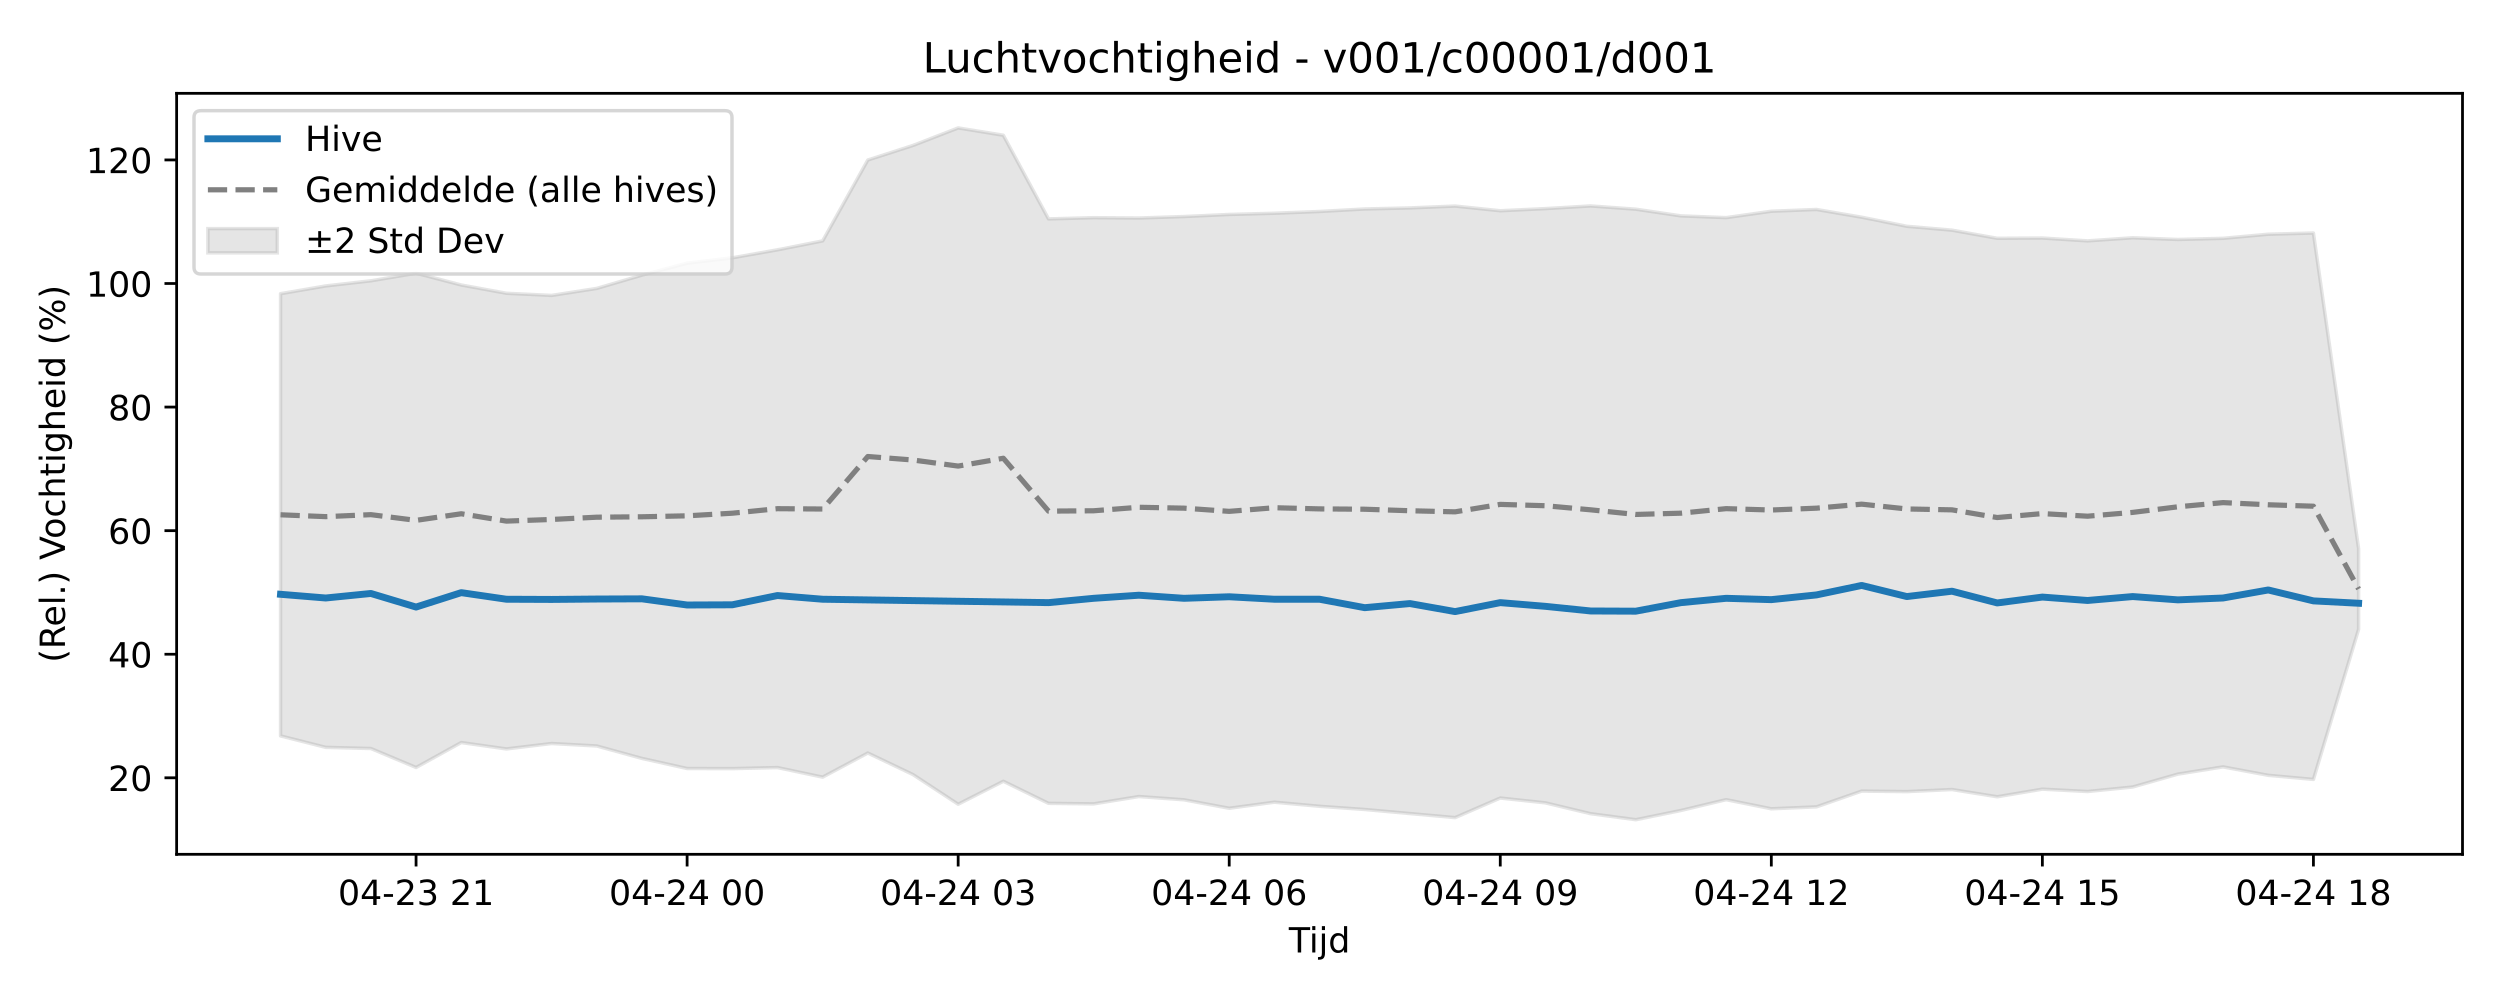
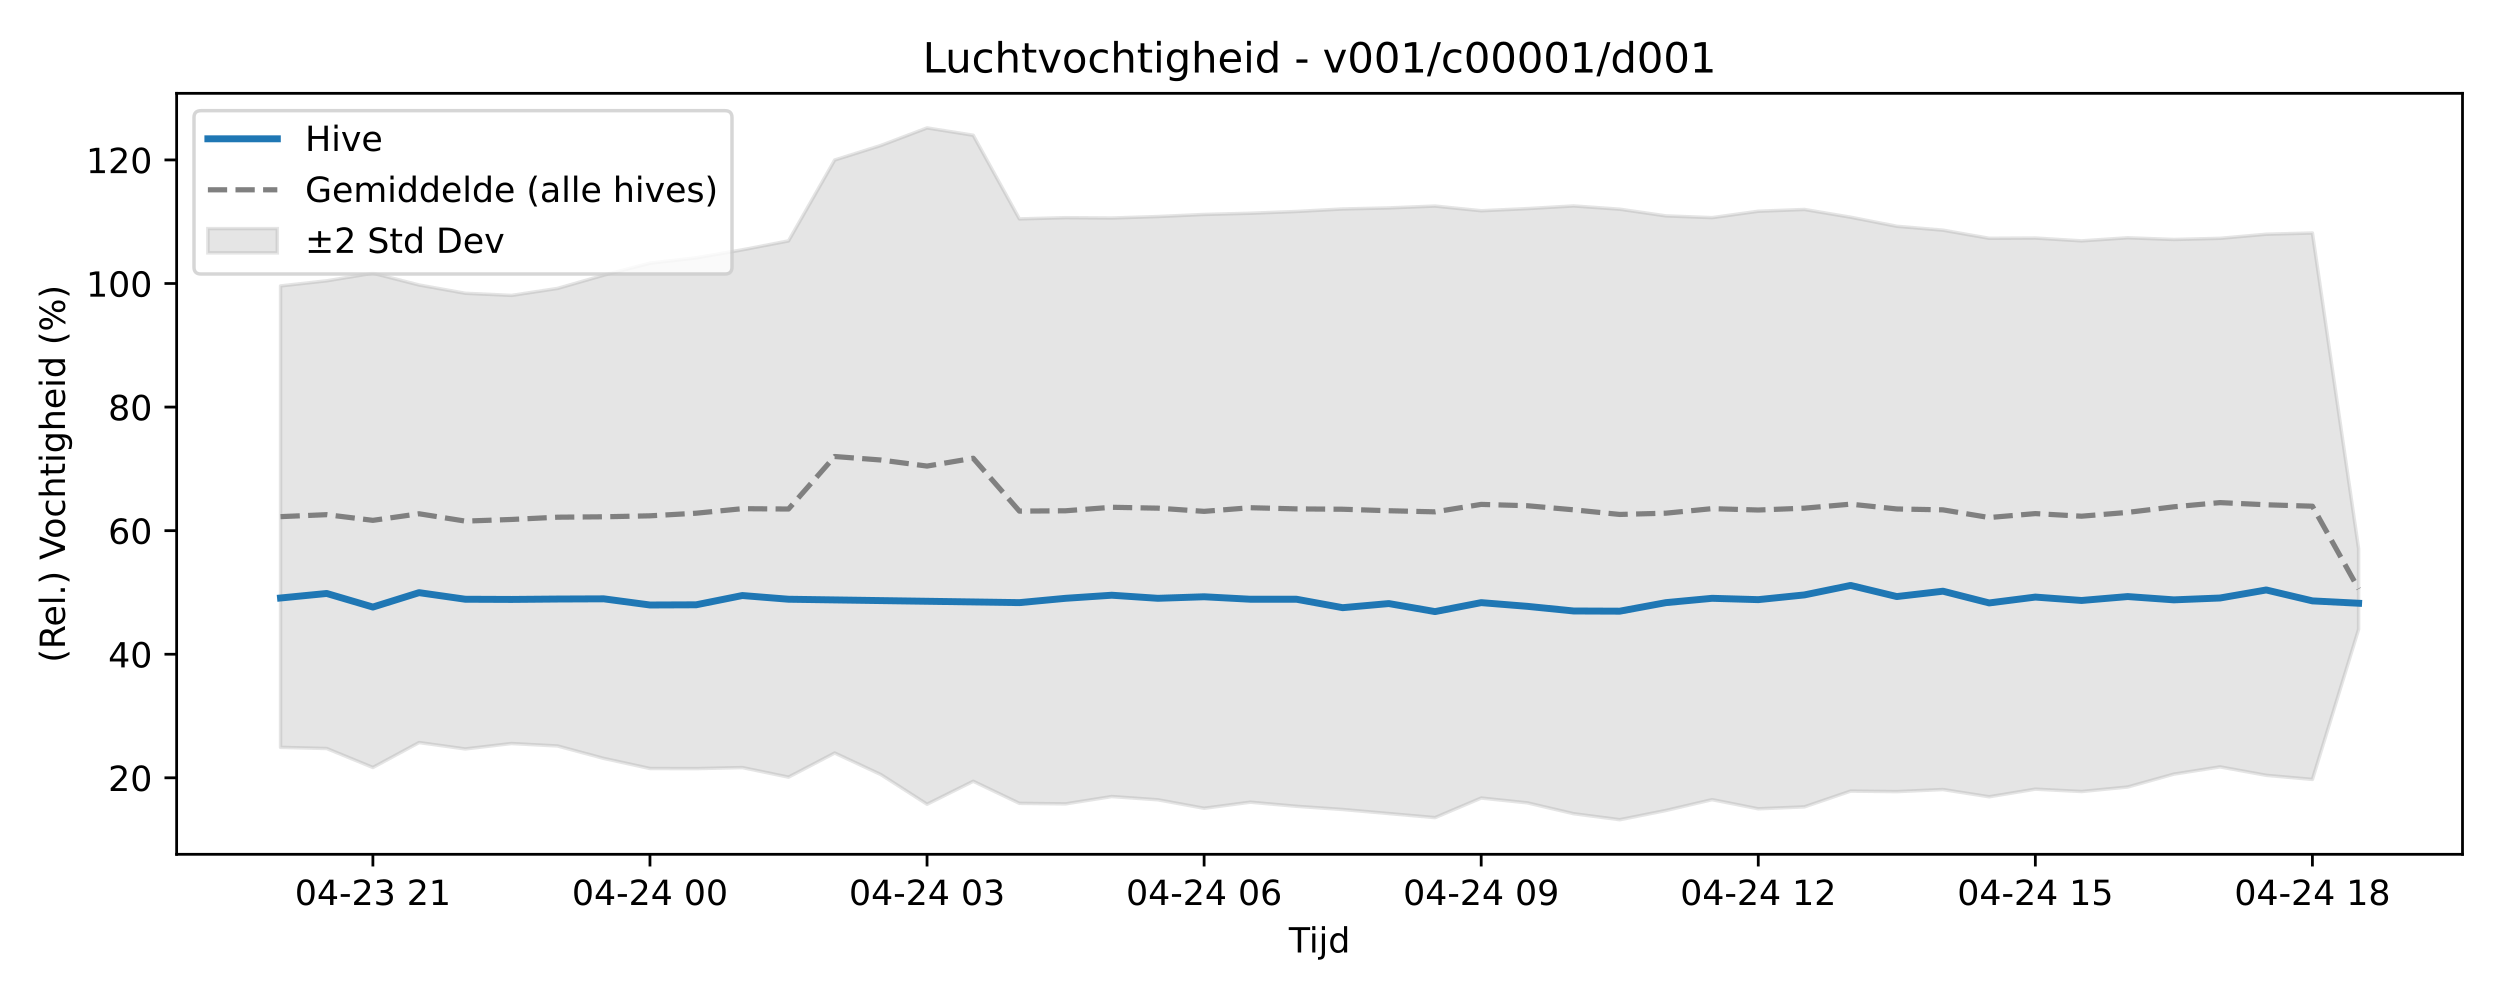
<svg xmlns="http://www.w3.org/2000/svg" xmlns:xlink="http://www.w3.org/1999/xlink" width="720pt" height="288pt" viewBox="0 0 720 288" version="1.1">
  <defs>
    <style type="text/css">*{stroke-linejoin: round; stroke-linecap: butt}</style>
  </defs>
  <g id="figure_1">
    <g id="patch_1">
      <path d="M 0 288  L 720 288  L 720 0  L 0 0  z " style="fill: #ffffff" />
    </g>
    <g id="axes_1">
      <g id="patch_2">
        <path d="M 50.87 246.04  L 709.2 246.04  L 709.2 26.88  L 50.87 26.88  z " style="fill: #ffffff" />
      </g>
      <g id="FillBetweenPolyCollection_1">
        <defs>
-           <path id="m92e3219171" d="M 80.794 -203.42  L 80.794 -76.059  L 93.805 -72.761  L 106.815 -72.426  L 119.826 -66.961  L 132.836 -74.147  L 145.846 -72.303  L 158.857 -73.868  L 171.867 -73.157  L 184.878 -69.572  L 197.888 -66.668  L 210.899 -66.634  L 223.909 -66.942  L 236.92 -64.179  L 249.93 -71.131  L 262.941 -64.922  L 275.951 -56.378  L 288.962 -62.994  L 301.972 -56.637  L 314.983 -56.481  L 327.993 -58.596  L 341.004 -57.657  L 354.014 -55.216  L 367.025 -56.967  L 380.035 -55.786  L 393.045 -54.866  L 406.056 -53.694  L 419.066 -52.524  L 432.077 -58.165  L 445.087 -56.777  L 458.098 -53.656  L 471.108 -51.922  L 484.119 -54.581  L 497.129 -57.696  L 510.14 -55.066  L 523.15 -55.622  L 536.161 -60.164  L 549.171 -60.011  L 562.182 -60.616  L 575.192 -58.526  L 588.203 -60.722  L 601.213 -60.041  L 614.224 -61.341  L 627.234 -65.054  L 640.244 -67.136  L 653.255 -64.709  L 666.265 -63.529  L 679.276 -106.753  L 679.276 -129.989  L 679.276 -129.989  L 666.265 -220.893  L 653.255 -220.544  L 640.244 -219.362  L 627.234 -219.033  L 614.224 -219.522  L 601.213 -218.628  L 588.203 -219.449  L 575.192 -219.372  L 562.182 -221.71  L 549.171 -222.829  L 536.161 -225.444  L 523.15 -227.674  L 510.14 -227.162  L 497.129 -225.322  L 484.119 -225.828  L 471.108 -227.755  L 458.098 -228.691  L 445.087 -227.922  L 432.077 -227.306  L 419.066 -228.656  L 406.056 -228.119  L 393.045 -227.817  L 380.035 -227.095  L 367.025 -226.585  L 354.014 -226.24  L 341.004 -225.639  L 327.993 -225.214  L 314.983 -225.312  L 301.972 -224.958  L 288.962 -249.05  L 275.951 -251.158  L 262.941 -246.113  L 249.93 -241.921  L 236.92 -218.622  L 223.909 -216.056  L 210.899 -213.755  L 197.888 -212.218  L 184.878 -208.761  L 171.867 -204.939  L 158.857 -202.922  L 145.846 -203.538  L 132.836 -205.926  L 119.826 -209.315  L 106.815 -207.133  L 93.805 -205.651  L 80.794 -203.42  z " style="stroke: #808080; stroke-opacity: 0.2" />
+           <path id="m4c6bc5149c" d="M 80.794 -205.651  L 80.794 -72.761  L 94.094 -72.426  L 107.393 -66.961  L 120.693 -74.147  L 133.992 -72.303  L 147.292 -73.868  L 160.592 -73.157  L 173.891 -69.572  L 187.191 -66.668  L 200.49 -66.634  L 213.79 -66.942  L 227.09 -64.179  L 240.389 -71.131  L 253.689 -64.922  L 266.988 -56.378  L 280.288 -62.994  L 293.588 -56.637  L 306.887 -56.481  L 320.187 -58.596  L 333.486 -57.657  L 346.786 -55.216  L 360.086 -56.967  L 373.385 -55.786  L 386.685 -54.866  L 399.984 -53.694  L 413.284 -52.524  L 426.584 -58.165  L 439.883 -56.777  L 453.183 -53.656  L 466.482 -51.922  L 479.782 -54.581  L 493.082 -57.696  L 506.381 -55.066  L 519.681 -55.622  L 532.98 -60.164  L 546.28 -60.011  L 559.58 -60.616  L 572.879 -58.526  L 586.179 -60.722  L 599.478 -60.041  L 612.778 -61.341  L 626.078 -65.054  L 639.377 -67.136  L 652.677 -64.709  L 665.976 -63.529  L 679.276 -106.753  L 679.276 -129.989  L 679.276 -129.989  L 665.976 -220.893  L 652.677 -220.544  L 639.377 -219.362  L 626.078 -219.033  L 612.778 -219.522  L 599.478 -218.628  L 586.179 -219.449  L 572.879 -219.372  L 559.58 -221.71  L 546.28 -222.829  L 532.98 -225.444  L 519.681 -227.674  L 506.381 -227.162  L 493.082 -225.322  L 479.782 -225.828  L 466.482 -227.755  L 453.183 -228.691  L 439.883 -227.922  L 426.584 -227.306  L 413.284 -228.656  L 399.984 -228.119  L 386.685 -227.817  L 373.385 -227.095  L 360.086 -226.585  L 346.786 -226.24  L 333.486 -225.639  L 320.187 -225.214  L 306.887 -225.312  L 293.588 -224.958  L 280.288 -249.05  L 266.988 -251.158  L 253.689 -246.113  L 240.389 -241.921  L 227.09 -218.622  L 213.79 -216.056  L 200.49 -213.755  L 187.191 -212.218  L 173.891 -208.761  L 160.592 -204.939  L 147.292 -202.922  L 133.992 -203.538  L 120.693 -205.926  L 107.393 -209.315  L 94.094 -207.133  L 80.794 -205.651  z " style="stroke: #808080; stroke-opacity: 0.2" />
        </defs>
-         <g clip-path="url(#p901b629e98)">
-           <use xlink:href="#m92e3219171" x="0" y="288" style="fill: #808080; fill-opacity: 0.2; stroke: #808080; stroke-opacity: 0.2" />
+         <g clip-path="url(#p39965b143d)">
+           <use xlink:href="#m4c6bc5149c" x="0" y="288" style="fill: #808080; fill-opacity: 0.2; stroke: #808080; stroke-opacity: 0.2" />
        </g>
      </g>
      <g id="matplotlib.axis_1">
        <g id="xtick_1">
          <g id="line2d_1">
            <defs>
-               <path id="m5961af7030" d="M 0 0  L 0 3.5  " style="stroke: #000000; stroke-width: 0.8" />
-             </defs>
-             <g>
-               <use xlink:href="#m5961af7030" x="119.826" y="246.04" style="stroke: #000000; stroke-width: 0.8" />
+               <path id="mb5eb9c1d6d" d="M 0 0  L 0 3.5  " style="stroke: #000000; stroke-width: 0.8" />
+             </defs>
+             <g>
+               <use xlink:href="#mb5eb9c1d6d" x="107.393" y="246.04" style="stroke: #000000; stroke-width: 0.8" />
            </g>
          </g>
          <g id="text_1">
-             <g transform="translate(97.34504 260.6384) scale(0.1 -0.1)">
+             <g transform="translate(84.91281 260.6384) scale(0.1 -0.1)">
              <defs>
                <path id="DejaVuSans-30" d="M 2034 4250  Q 1547 4250 1301 3770  Q 1056 3291 1056 2328  Q 1056 1369 1301 889  Q 1547 409 2034 409  Q 2525 409 2770 889  Q 3016 1369 3016 2328  Q 3016 3291 2770 3770  Q 2525 4250 2034 4250  z M 2034 4750  Q 2819 4750 3233 4129  Q 3647 3509 3647 2328  Q 3647 1150 3233 529  Q 2819 -91 2034 -91  Q 1250 -91 836 529  Q 422 1150 422 2328  Q 422 3509 836 4129  Q 1250 4750 2034 4750  z " transform="scale(0.015625)" />
                <path id="DejaVuSans-34" d="M 2419 4116  L 825 1625  L 2419 1625  L 2419 4116  z M 2253 4666  L 3047 4666  L 3047 1625  L 3713 1625  L 3713 1100  L 3047 1100  L 3047 0  L 2419 0  L 2419 1100  L 313 1100  L 313 1709  L 2253 4666  z " transform="scale(0.015625)" />
                <path id="DejaVuSans-2d" d="M 313 2009  L 1997 2009  L 1997 1497  L 313 1497  L 313 2009  z " transform="scale(0.015625)" />
                <path id="DejaVuSans-32" d="M 1228 531  L 3431 531  L 3431 0  L 469 0  L 469 531  Q 828 903 1448 1529  Q 2069 2156 2228 2338  Q 2531 2678 2651 2914  Q 2772 3150 2772 3378  Q 2772 3750 2511 3984  Q 2250 4219 1831 4219  Q 1534 4219 1204 4116  Q 875 4013 500 3803  L 500 4441  Q 881 4594 1212 4672  Q 1544 4750 1819 4750  Q 2544 4750 2975 4387  Q 3406 4025 3406 3419  Q 3406 3131 3298 2873  Q 3191 2616 2906 2266  Q 2828 2175 2409 1742  Q 1991 1309 1228 531  z " transform="scale(0.015625)" />
                <path id="DejaVuSans-33" d="M 2597 2516  Q 3050 2419 3304 2112  Q 3559 1806 3559 1356  Q 3559 666 3084 287  Q 2609 -91 1734 -91  Q 1441 -91 1130 -33  Q 819 25 488 141  L 488 750  Q 750 597 1062 519  Q 1375 441 1716 441  Q 2309 441 2620 675  Q 2931 909 2931 1356  Q 2931 1769 2642 2001  Q 2353 2234 1838 2234  L 1294 2234  L 1294 2753  L 1863 2753  Q 2328 2753 2575 2939  Q 2822 3125 2822 3475  Q 2822 3834 2567 4026  Q 2313 4219 1838 4219  Q 1578 4219 1281 4162  Q 984 4106 628 3988  L 628 4550  Q 988 4650 1302 4700  Q 1616 4750 1894 4750  Q 2613 4750 3031 4423  Q 3450 4097 3450 3541  Q 3450 3153 3228 2886  Q 3006 2619 2597 2516  z " transform="scale(0.015625)" />
                <path id="DejaVuSans-20" transform="scale(0.015625)" />
                <path id="DejaVuSans-31" d="M 794 531  L 1825 531  L 1825 4091  L 703 3866  L 703 4441  L 1819 4666  L 2450 4666  L 2450 531  L 3481 531  L 3481 0  L 794 0  L 794 531  z " transform="scale(0.015625)" />
              </defs>
              <use xlink:href="#DejaVuSans-30" />
              <use xlink:href="#DejaVuSans-34" transform="translate(63.62305 0)" />
              <use xlink:href="#DejaVuSans-2d" transform="translate(127.2461 0)" />
              <use xlink:href="#DejaVuSans-32" transform="translate(163.3301 0)" />
              <use xlink:href="#DejaVuSans-33" transform="translate(226.9531 0)" />
              <use xlink:href="#DejaVuSans-20" transform="translate(290.5762 0)" />
              <use xlink:href="#DejaVuSans-32" transform="translate(322.3633 0)" />
              <use xlink:href="#DejaVuSans-31" transform="translate(385.9863 0)" />
            </g>
          </g>
        </g>
        <g id="xtick_2">
          <g id="line2d_2">
            <g>
-               <use xlink:href="#m5961af7030" x="197.888" y="246.04" style="stroke: #000000; stroke-width: 0.8" />
+               <use xlink:href="#mb5eb9c1d6d" x="187.191" y="246.04" style="stroke: #000000; stroke-width: 0.8" />
            </g>
          </g>
          <g id="text_2">
-             <g transform="translate(175.4079 260.6384) scale(0.1 -0.1)">
+             <g transform="translate(164.7104 260.6384) scale(0.1 -0.1)">
              <use xlink:href="#DejaVuSans-30" />
              <use xlink:href="#DejaVuSans-34" transform="translate(63.62305 0)" />
              <use xlink:href="#DejaVuSans-2d" transform="translate(127.2461 0)" />
              <use xlink:href="#DejaVuSans-32" transform="translate(163.3301 0)" />
              <use xlink:href="#DejaVuSans-34" transform="translate(226.9531 0)" />
              <use xlink:href="#DejaVuSans-20" transform="translate(290.5762 0)" />
              <use xlink:href="#DejaVuSans-30" transform="translate(322.3633 0)" />
              <use xlink:href="#DejaVuSans-30" transform="translate(385.9863 0)" />
            </g>
          </g>
        </g>
        <g id="xtick_3">
          <g id="line2d_3">
            <g>
-               <use xlink:href="#m5961af7030" x="275.951" y="246.04" style="stroke: #000000; stroke-width: 0.8" />
+               <use xlink:href="#mb5eb9c1d6d" x="266.988" y="246.04" style="stroke: #000000; stroke-width: 0.8" />
            </g>
          </g>
          <g id="text_3">
-             <g transform="translate(253.4707 260.6384) scale(0.1 -0.1)">
+             <g transform="translate(244.508 260.6384) scale(0.1 -0.1)">
              <use xlink:href="#DejaVuSans-30" />
              <use xlink:href="#DejaVuSans-34" transform="translate(63.62305 0)" />
              <use xlink:href="#DejaVuSans-2d" transform="translate(127.2461 0)" />
              <use xlink:href="#DejaVuSans-32" transform="translate(163.3301 0)" />
              <use xlink:href="#DejaVuSans-34" transform="translate(226.9531 0)" />
              <use xlink:href="#DejaVuSans-20" transform="translate(290.5762 0)" />
              <use xlink:href="#DejaVuSans-30" transform="translate(322.3633 0)" />
              <use xlink:href="#DejaVuSans-33" transform="translate(385.9863 0)" />
            </g>
          </g>
        </g>
        <g id="xtick_4">
          <g id="line2d_4">
            <g>
-               <use xlink:href="#m5961af7030" x="354.014" y="246.04" style="stroke: #000000; stroke-width: 0.8" />
+               <use xlink:href="#mb5eb9c1d6d" x="346.786" y="246.04" style="stroke: #000000; stroke-width: 0.8" />
            </g>
          </g>
          <g id="text_4">
-             <g transform="translate(331.5336 260.6384) scale(0.1 -0.1)">
+             <g transform="translate(324.3055 260.6384) scale(0.1 -0.1)">
              <defs>
                <path id="DejaVuSans-36" d="M 2113 2584  Q 1688 2584 1439 2293  Q 1191 2003 1191 1497  Q 1191 994 1439 701  Q 1688 409 2113 409  Q 2538 409 2786 701  Q 3034 994 3034 1497  Q 3034 2003 2786 2293  Q 2538 2584 2113 2584  z M 3366 4563  L 3366 3988  Q 3128 4100 2886 4159  Q 2644 4219 2406 4219  Q 1781 4219 1451 3797  Q 1122 3375 1075 2522  Q 1259 2794 1537 2939  Q 1816 3084 2150 3084  Q 2853 3084 3261 2657  Q 3669 2231 3669 1497  Q 3669 778 3244 343  Q 2819 -91 2113 -91  Q 1303 -91 875 529  Q 447 1150 447 2328  Q 447 3434 972 4092  Q 1497 4750 2381 4750  Q 2619 4750 2861 4703  Q 3103 4656 3366 4563  z " transform="scale(0.015625)" />
              </defs>
              <use xlink:href="#DejaVuSans-30" />
              <use xlink:href="#DejaVuSans-34" transform="translate(63.62305 0)" />
              <use xlink:href="#DejaVuSans-2d" transform="translate(127.2461 0)" />
              <use xlink:href="#DejaVuSans-32" transform="translate(163.3301 0)" />
              <use xlink:href="#DejaVuSans-34" transform="translate(226.9531 0)" />
              <use xlink:href="#DejaVuSans-20" transform="translate(290.5762 0)" />
              <use xlink:href="#DejaVuSans-30" transform="translate(322.3633 0)" />
              <use xlink:href="#DejaVuSans-36" transform="translate(385.9863 0)" />
            </g>
          </g>
        </g>
        <g id="xtick_5">
          <g id="line2d_5">
            <g>
-               <use xlink:href="#m5961af7030" x="432.077" y="246.04" style="stroke: #000000; stroke-width: 0.8" />
+               <use xlink:href="#mb5eb9c1d6d" x="426.584" y="246.04" style="stroke: #000000; stroke-width: 0.8" />
            </g>
          </g>
          <g id="text_5">
-             <g transform="translate(409.5964 260.6384) scale(0.1 -0.1)">
+             <g transform="translate(404.1031 260.6384) scale(0.1 -0.1)">
              <defs>
                <path id="DejaVuSans-39" d="M 703 97  L 703 672  Q 941 559 1184 500  Q 1428 441 1663 441  Q 2288 441 2617 861  Q 2947 1281 2994 2138  Q 2813 1869 2534 1725  Q 2256 1581 1919 1581  Q 1219 1581 811 2004  Q 403 2428 403 3163  Q 403 3881 828 4315  Q 1253 4750 1959 4750  Q 2769 4750 3195 4129  Q 3622 3509 3622 2328  Q 3622 1225 3098 567  Q 2575 -91 1691 -91  Q 1453 -91 1209 -44  Q 966 3 703 97  z M 1959 2075  Q 2384 2075 2632 2365  Q 2881 2656 2881 3163  Q 2881 3666 2632 3958  Q 2384 4250 1959 4250  Q 1534 4250 1286 3958  Q 1038 3666 1038 3163  Q 1038 2656 1286 2365  Q 1534 2075 1959 2075  z " transform="scale(0.015625)" />
              </defs>
              <use xlink:href="#DejaVuSans-30" />
              <use xlink:href="#DejaVuSans-34" transform="translate(63.62305 0)" />
              <use xlink:href="#DejaVuSans-2d" transform="translate(127.2461 0)" />
              <use xlink:href="#DejaVuSans-32" transform="translate(163.3301 0)" />
              <use xlink:href="#DejaVuSans-34" transform="translate(226.9531 0)" />
              <use xlink:href="#DejaVuSans-20" transform="translate(290.5762 0)" />
              <use xlink:href="#DejaVuSans-30" transform="translate(322.3633 0)" />
              <use xlink:href="#DejaVuSans-39" transform="translate(385.9863 0)" />
            </g>
          </g>
        </g>
        <g id="xtick_6">
          <g id="line2d_6">
            <g>
-               <use xlink:href="#m5961af7030" x="510.14" y="246.04" style="stroke: #000000; stroke-width: 0.8" />
+               <use xlink:href="#mb5eb9c1d6d" x="506.381" y="246.04" style="stroke: #000000; stroke-width: 0.8" />
            </g>
          </g>
          <g id="text_6">
-             <g transform="translate(487.6593 260.6384) scale(0.1 -0.1)">
+             <g transform="translate(483.9007 260.6384) scale(0.1 -0.1)">
              <use xlink:href="#DejaVuSans-30" />
              <use xlink:href="#DejaVuSans-34" transform="translate(63.62305 0)" />
              <use xlink:href="#DejaVuSans-2d" transform="translate(127.2461 0)" />
              <use xlink:href="#DejaVuSans-32" transform="translate(163.3301 0)" />
              <use xlink:href="#DejaVuSans-34" transform="translate(226.9531 0)" />
              <use xlink:href="#DejaVuSans-20" transform="translate(290.5762 0)" />
              <use xlink:href="#DejaVuSans-31" transform="translate(322.3633 0)" />
              <use xlink:href="#DejaVuSans-32" transform="translate(385.9863 0)" />
            </g>
          </g>
        </g>
        <g id="xtick_7">
          <g id="line2d_7">
            <g>
-               <use xlink:href="#m5961af7030" x="588.203" y="246.04" style="stroke: #000000; stroke-width: 0.8" />
+               <use xlink:href="#mb5eb9c1d6d" x="586.179" y="246.04" style="stroke: #000000; stroke-width: 0.8" />
            </g>
          </g>
          <g id="text_7">
-             <g transform="translate(565.7221 260.6384) scale(0.1 -0.1)">
+             <g transform="translate(563.6983 260.6384) scale(0.1 -0.1)">
              <defs>
                <path id="DejaVuSans-35" d="M 691 4666  L 3169 4666  L 3169 4134  L 1269 4134  L 1269 2991  Q 1406 3038 1543 3061  Q 1681 3084 1819 3084  Q 2600 3084 3056 2656  Q 3513 2228 3513 1497  Q 3513 744 3044 326  Q 2575 -91 1722 -91  Q 1428 -91 1123 -41  Q 819 9 494 109  L 494 744  Q 775 591 1075 516  Q 1375 441 1709 441  Q 2250 441 2565 725  Q 2881 1009 2881 1497  Q 2881 1984 2565 2268  Q 2250 2553 1709 2553  Q 1456 2553 1204 2497  Q 953 2441 691 2322  L 691 4666  z " transform="scale(0.015625)" />
              </defs>
              <use xlink:href="#DejaVuSans-30" />
              <use xlink:href="#DejaVuSans-34" transform="translate(63.62305 0)" />
              <use xlink:href="#DejaVuSans-2d" transform="translate(127.2461 0)" />
              <use xlink:href="#DejaVuSans-32" transform="translate(163.3301 0)" />
              <use xlink:href="#DejaVuSans-34" transform="translate(226.9531 0)" />
              <use xlink:href="#DejaVuSans-20" transform="translate(290.5762 0)" />
              <use xlink:href="#DejaVuSans-31" transform="translate(322.3633 0)" />
              <use xlink:href="#DejaVuSans-35" transform="translate(385.9863 0)" />
            </g>
          </g>
        </g>
        <g id="xtick_8">
          <g id="line2d_8">
            <g>
-               <use xlink:href="#m5961af7030" x="666.265" y="246.04" style="stroke: #000000; stroke-width: 0.8" />
+               <use xlink:href="#mb5eb9c1d6d" x="665.976" y="246.04" style="stroke: #000000; stroke-width: 0.8" />
            </g>
          </g>
          <g id="text_8">
-             <g transform="translate(643.785 260.6384) scale(0.1 -0.1)">
+             <g transform="translate(643.4958 260.6384) scale(0.1 -0.1)">
              <defs>
                <path id="DejaVuSans-38" d="M 2034 2216  Q 1584 2216 1326 1975  Q 1069 1734 1069 1313  Q 1069 891 1326 650  Q 1584 409 2034 409  Q 2484 409 2743 651  Q 3003 894 3003 1313  Q 3003 1734 2745 1975  Q 2488 2216 2034 2216  z M 1403 2484  Q 997 2584 770 2862  Q 544 3141 544 3541  Q 544 4100 942 4425  Q 1341 4750 2034 4750  Q 2731 4750 3128 4425  Q 3525 4100 3525 3541  Q 3525 3141 3298 2862  Q 3072 2584 2669 2484  Q 3125 2378 3379 2068  Q 3634 1759 3634 1313  Q 3634 634 3220 271  Q 2806 -91 2034 -91  Q 1263 -91 848 271  Q 434 634 434 1313  Q 434 1759 690 2068  Q 947 2378 1403 2484  z M 1172 3481  Q 1172 3119 1398 2916  Q 1625 2713 2034 2713  Q 2441 2713 2670 2916  Q 2900 3119 2900 3481  Q 2900 3844 2670 4047  Q 2441 4250 2034 4250  Q 1625 4250 1398 4047  Q 1172 3844 1172 3481  z " transform="scale(0.015625)" />
              </defs>
              <use xlink:href="#DejaVuSans-30" />
              <use xlink:href="#DejaVuSans-34" transform="translate(63.62305 0)" />
              <use xlink:href="#DejaVuSans-2d" transform="translate(127.2461 0)" />
              <use xlink:href="#DejaVuSans-32" transform="translate(163.3301 0)" />
              <use xlink:href="#DejaVuSans-34" transform="translate(226.9531 0)" />
              <use xlink:href="#DejaVuSans-20" transform="translate(290.5762 0)" />
              <use xlink:href="#DejaVuSans-31" transform="translate(322.3633 0)" />
              <use xlink:href="#DejaVuSans-38" transform="translate(385.9863 0)" />
            </g>
          </g>
        </g>
        <g id="text_9">
          <g transform="translate(371.185 274.3166) scale(0.1 -0.1)">
            <defs>
              <path id="DejaVuSans-54" d="M -19 4666  L 3928 4666  L 3928 4134  L 2272 4134  L 2272 0  L 1638 0  L 1638 4134  L -19 4134  L -19 4666  z " transform="scale(0.015625)" />
              <path id="DejaVuSans-69" d="M 603 3500  L 1178 3500  L 1178 0  L 603 0  L 603 3500  z M 603 4863  L 1178 4863  L 1178 4134  L 603 4134  L 603 4863  z " transform="scale(0.015625)" />
              <path id="DejaVuSans-6a" d="M 603 3500  L 1178 3500  L 1178 -63  Q 1178 -731 923 -1031  Q 669 -1331 103 -1331  L -116 -1331  L -116 -844  L 38 -844  Q 366 -844 484 -692  Q 603 -541 603 -63  L 603 3500  z M 603 4863  L 1178 4863  L 1178 4134  L 603 4134  L 603 4863  z " transform="scale(0.015625)" />
              <path id="DejaVuSans-64" d="M 2906 2969  L 2906 4863  L 3481 4863  L 3481 0  L 2906 0  L 2906 525  Q 2725 213 2448 61  Q 2172 -91 1784 -91  Q 1150 -91 751 415  Q 353 922 353 1747  Q 353 2572 751 3078  Q 1150 3584 1784 3584  Q 2172 3584 2448 3432  Q 2725 3281 2906 2969  z M 947 1747  Q 947 1113 1208 752  Q 1469 391 1925 391  Q 2381 391 2643 752  Q 2906 1113 2906 1747  Q 2906 2381 2643 2742  Q 2381 3103 1925 3103  Q 1469 3103 1208 2742  Q 947 2381 947 1747  z " transform="scale(0.015625)" />
            </defs>
            <use xlink:href="#DejaVuSans-54" />
            <use xlink:href="#DejaVuSans-69" transform="translate(57.95898 0)" />
            <use xlink:href="#DejaVuSans-6a" transform="translate(85.74219 0)" />
            <use xlink:href="#DejaVuSans-64" transform="translate(113.5254 0)" />
          </g>
        </g>
      </g>
      <g id="matplotlib.axis_2">
        <g id="ytick_1">
          <g id="line2d_9">
            <defs>
-               <path id="md2c4ce45b0" d="M 0 0  L -3.5 0  " style="stroke: #000000; stroke-width: 0.8" />
-             </defs>
-             <g>
-               <use xlink:href="#md2c4ce45b0" x="50.87" y="224.006" style="stroke: #000000; stroke-width: 0.8" />
+               <path id="m93ddea32e3" d="M 0 0  L -3.5 0  " style="stroke: #000000; stroke-width: 0.8" />
+             </defs>
+             <g>
+               <use xlink:href="#m93ddea32e3" x="50.87" y="224.006" style="stroke: #000000; stroke-width: 0.8" />
            </g>
          </g>
          <g id="text_10">
            <g transform="translate(31.145 227.8054) scale(0.1 -0.1)">
              <use xlink:href="#DejaVuSans-32" />
              <use xlink:href="#DejaVuSans-30" transform="translate(63.62305 0)" />
            </g>
          </g>
        </g>
        <g id="ytick_2">
          <g id="line2d_10">
            <g>
-               <use xlink:href="#md2c4ce45b0" x="50.87" y="188.417" style="stroke: #000000; stroke-width: 0.8" />
+               <use xlink:href="#m93ddea32e3" x="50.87" y="188.417" style="stroke: #000000; stroke-width: 0.8" />
            </g>
          </g>
          <g id="text_11">
            <g transform="translate(31.145 192.2161) scale(0.1 -0.1)">
              <use xlink:href="#DejaVuSans-34" />
              <use xlink:href="#DejaVuSans-30" transform="translate(63.62305 0)" />
            </g>
          </g>
        </g>
        <g id="ytick_3">
          <g id="line2d_11">
            <g>
-               <use xlink:href="#md2c4ce45b0" x="50.87" y="152.828" style="stroke: #000000; stroke-width: 0.8" />
+               <use xlink:href="#m93ddea32e3" x="50.87" y="152.828" style="stroke: #000000; stroke-width: 0.8" />
            </g>
          </g>
          <g id="text_12">
            <g transform="translate(31.145 156.6268) scale(0.1 -0.1)">
              <use xlink:href="#DejaVuSans-36" />
              <use xlink:href="#DejaVuSans-30" transform="translate(63.62305 0)" />
            </g>
          </g>
        </g>
        <g id="ytick_4">
          <g id="line2d_12">
            <g>
-               <use xlink:href="#md2c4ce45b0" x="50.87" y="117.238" style="stroke: #000000; stroke-width: 0.8" />
+               <use xlink:href="#m93ddea32e3" x="50.87" y="117.238" style="stroke: #000000; stroke-width: 0.8" />
            </g>
          </g>
          <g id="text_13">
            <g transform="translate(31.145 121.0374) scale(0.1 -0.1)">
              <use xlink:href="#DejaVuSans-38" />
              <use xlink:href="#DejaVuSans-30" transform="translate(63.62305 0)" />
            </g>
          </g>
        </g>
        <g id="ytick_5">
          <g id="line2d_13">
            <g>
-               <use xlink:href="#md2c4ce45b0" x="50.87" y="81.649" style="stroke: #000000; stroke-width: 0.8" />
+               <use xlink:href="#m93ddea32e3" x="50.87" y="81.649" style="stroke: #000000; stroke-width: 0.8" />
            </g>
          </g>
          <g id="text_14">
            <g transform="translate(24.7825 85.44811) scale(0.1 -0.1)">
              <use xlink:href="#DejaVuSans-31" />
              <use xlink:href="#DejaVuSans-30" transform="translate(63.62305 0)" />
              <use xlink:href="#DejaVuSans-30" transform="translate(127.2461 0)" />
            </g>
          </g>
        </g>
        <g id="ytick_6">
          <g id="line2d_14">
            <g>
-               <use xlink:href="#md2c4ce45b0" x="50.87" y="46.06" style="stroke: #000000; stroke-width: 0.8" />
+               <use xlink:href="#m93ddea32e3" x="50.87" y="46.06" style="stroke: #000000; stroke-width: 0.8" />
            </g>
          </g>
          <g id="text_15">
            <g transform="translate(24.7825 49.85879) scale(0.1 -0.1)">
              <use xlink:href="#DejaVuSans-31" />
              <use xlink:href="#DejaVuSans-32" transform="translate(63.62305 0)" />
              <use xlink:href="#DejaVuSans-30" transform="translate(127.2461 0)" />
            </g>
          </g>
        </g>
        <g id="text_16">
          <g transform="translate(18.70281 190.8381) rotate(-90) scale(0.1 -0.1)">
            <defs>
              <path id="DejaVuSans-28" d="M 1984 4856  Q 1566 4138 1362 3434  Q 1159 2731 1159 2009  Q 1159 1288 1364 580  Q 1569 -128 1984 -844  L 1484 -844  Q 1016 -109 783 600  Q 550 1309 550 2009  Q 550 2706 781 3412  Q 1013 4119 1484 4856  L 1984 4856  z " transform="scale(0.015625)" />
              <path id="DejaVuSans-52" d="M 2841 2188  Q 3044 2119 3236 1894  Q 3428 1669 3622 1275  L 4263 0  L 3584 0  L 2988 1197  Q 2756 1666 2539 1819  Q 2322 1972 1947 1972  L 1259 1972  L 1259 0  L 628 0  L 628 4666  L 2053 4666  Q 2853 4666 3247 4331  Q 3641 3997 3641 3322  Q 3641 2881 3436 2590  Q 3231 2300 2841 2188  z M 1259 4147  L 1259 2491  L 2053 2491  Q 2509 2491 2742 2702  Q 2975 2913 2975 3322  Q 2975 3731 2742 3939  Q 2509 4147 2053 4147  L 1259 4147  z " transform="scale(0.015625)" />
              <path id="DejaVuSans-65" d="M 3597 1894  L 3597 1613  L 953 1613  Q 991 1019 1311 708  Q 1631 397 2203 397  Q 2534 397 2845 478  Q 3156 559 3463 722  L 3463 178  Q 3153 47 2828 -22  Q 2503 -91 2169 -91  Q 1331 -91 842 396  Q 353 884 353 1716  Q 353 2575 817 3079  Q 1281 3584 2069 3584  Q 2775 3584 3186 3129  Q 3597 2675 3597 1894  z M 3022 2063  Q 3016 2534 2758 2815  Q 2500 3097 2075 3097  Q 1594 3097 1305 2825  Q 1016 2553 972 2059  L 3022 2063  z " transform="scale(0.015625)" />
              <path id="DejaVuSans-6c" d="M 603 4863  L 1178 4863  L 1178 0  L 603 0  L 603 4863  z " transform="scale(0.015625)" />
              <path id="DejaVuSans-2e" d="M 684 794  L 1344 794  L 1344 0  L 684 0  L 684 794  z " transform="scale(0.015625)" />
              <path id="DejaVuSans-29" d="M 513 4856  L 1013 4856  Q 1481 4119 1714 3412  Q 1947 2706 1947 2009  Q 1947 1309 1714 600  Q 1481 -109 1013 -844  L 513 -844  Q 928 -128 1133 580  Q 1338 1288 1338 2009  Q 1338 2731 1133 3434  Q 928 4138 513 4856  z " transform="scale(0.015625)" />
              <path id="DejaVuSans-56" d="M 1831 0  L 50 4666  L 709 4666  L 2188 738  L 3669 4666  L 4325 4666  L 2547 0  L 1831 0  z " transform="scale(0.015625)" />
              <path id="DejaVuSans-6f" d="M 1959 3097  Q 1497 3097 1228 2736  Q 959 2375 959 1747  Q 959 1119 1226 758  Q 1494 397 1959 397  Q 2419 397 2687 759  Q 2956 1122 2956 1747  Q 2956 2369 2687 2733  Q 2419 3097 1959 3097  z M 1959 3584  Q 2709 3584 3137 3096  Q 3566 2609 3566 1747  Q 3566 888 3137 398  Q 2709 -91 1959 -91  Q 1206 -91 779 398  Q 353 888 353 1747  Q 353 2609 779 3096  Q 1206 3584 1959 3584  z " transform="scale(0.015625)" />
              <path id="DejaVuSans-63" d="M 3122 3366  L 3122 2828  Q 2878 2963 2633 3030  Q 2388 3097 2138 3097  Q 1578 3097 1268 2742  Q 959 2388 959 1747  Q 959 1106 1268 751  Q 1578 397 2138 397  Q 2388 397 2633 464  Q 2878 531 3122 666  L 3122 134  Q 2881 22 2623 -34  Q 2366 -91 2075 -91  Q 1284 -91 818 406  Q 353 903 353 1747  Q 353 2603 823 3093  Q 1294 3584 2113 3584  Q 2378 3584 2631 3529  Q 2884 3475 3122 3366  z " transform="scale(0.015625)" />
              <path id="DejaVuSans-68" d="M 3513 2113  L 3513 0  L 2938 0  L 2938 2094  Q 2938 2591 2744 2837  Q 2550 3084 2163 3084  Q 1697 3084 1428 2787  Q 1159 2491 1159 1978  L 1159 0  L 581 0  L 581 4863  L 1159 4863  L 1159 2956  Q 1366 3272 1645 3428  Q 1925 3584 2291 3584  Q 2894 3584 3203 3211  Q 3513 2838 3513 2113  z " transform="scale(0.015625)" />
              <path id="DejaVuSans-74" d="M 1172 4494  L 1172 3500  L 2356 3500  L 2356 3053  L 1172 3053  L 1172 1153  Q 1172 725 1289 603  Q 1406 481 1766 481  L 2356 481  L 2356 0  L 1766 0  Q 1100 0 847 248  Q 594 497 594 1153  L 594 3053  L 172 3053  L 172 3500  L 594 3500  L 594 4494  L 1172 4494  z " transform="scale(0.015625)" />
              <path id="DejaVuSans-67" d="M 2906 1791  Q 2906 2416 2648 2759  Q 2391 3103 1925 3103  Q 1463 3103 1205 2759  Q 947 2416 947 1791  Q 947 1169 1205 825  Q 1463 481 1925 481  Q 2391 481 2648 825  Q 2906 1169 2906 1791  z M 3481 434  Q 3481 -459 3084 -895  Q 2688 -1331 1869 -1331  Q 1566 -1331 1297 -1286  Q 1028 -1241 775 -1147  L 775 -588  Q 1028 -725 1275 -790  Q 1522 -856 1778 -856  Q 2344 -856 2625 -561  Q 2906 -266 2906 331  L 2906 616  Q 2728 306 2450 153  Q 2172 0 1784 0  Q 1141 0 747 490  Q 353 981 353 1791  Q 353 2603 747 3093  Q 1141 3584 1784 3584  Q 2172 3584 2450 3431  Q 2728 3278 2906 2969  L 2906 3500  L 3481 3500  L 3481 434  z " transform="scale(0.015625)" />
              <path id="DejaVuSans-25" d="M 4653 2053  Q 4381 2053 4226 1822  Q 4072 1591 4072 1178  Q 4072 772 4226 539  Q 4381 306 4653 306  Q 4919 306 5073 539  Q 5228 772 5228 1178  Q 5228 1588 5073 1820  Q 4919 2053 4653 2053  z M 4653 2450  Q 5147 2450 5437 2106  Q 5728 1763 5728 1178  Q 5728 594 5436 251  Q 5144 -91 4653 -91  Q 4153 -91 3862 251  Q 3572 594 3572 1178  Q 3572 1766 3864 2108  Q 4156 2450 4653 2450  z M 1428 4353  Q 1159 4353 1004 4120  Q 850 3888 850 3481  Q 850 3069 1003 2837  Q 1156 2606 1428 2606  Q 1700 2606 1854 2837  Q 2009 3069 2009 3481  Q 2009 3884 1853 4118  Q 1697 4353 1428 4353  z M 4250 4750  L 4750 4750  L 1831 -91  L 1331 -91  L 4250 4750  z M 1428 4750  Q 1922 4750 2215 4408  Q 2509 4066 2509 3481  Q 2509 2891 2217 2550  Q 1925 2209 1428 2209  Q 931 2209 642 2551  Q 353 2894 353 3481  Q 353 4063 643 4406  Q 934 4750 1428 4750  z " transform="scale(0.015625)" />
            </defs>
            <use xlink:href="#DejaVuSans-28" />
            <use xlink:href="#DejaVuSans-52" transform="translate(39.01367 0)" />
            <use xlink:href="#DejaVuSans-65" transform="translate(103.9961 0)" />
            <use xlink:href="#DejaVuSans-6c" transform="translate(165.5195 0)" />
            <use xlink:href="#DejaVuSans-2e" transform="translate(193.3027 0)" />
            <use xlink:href="#DejaVuSans-29" transform="translate(225.0898 0)" />
            <use xlink:href="#DejaVuSans-20" transform="translate(264.1035 0)" />
            <use xlink:href="#DejaVuSans-56" transform="translate(295.8906 0)" />
            <use xlink:href="#DejaVuSans-6f" transform="translate(356.5488 0)" />
            <use xlink:href="#DejaVuSans-63" transform="translate(417.7305 0)" />
            <use xlink:href="#DejaVuSans-68" transform="translate(472.7109 0)" />
            <use xlink:href="#DejaVuSans-74" transform="translate(536.0898 0)" />
            <use xlink:href="#DejaVuSans-69" transform="translate(575.2988 0)" />
            <use xlink:href="#DejaVuSans-67" transform="translate(603.082 0)" />
            <use xlink:href="#DejaVuSans-68" transform="translate(666.5586 0)" />
            <use xlink:href="#DejaVuSans-65" transform="translate(729.9375 0)" />
            <use xlink:href="#DejaVuSans-69" transform="translate(791.4609 0)" />
            <use xlink:href="#DejaVuSans-64" transform="translate(819.2441 0)" />
            <use xlink:href="#DejaVuSans-20" transform="translate(882.7207 0)" />
            <use xlink:href="#DejaVuSans-28" transform="translate(914.5078 0)" />
            <use xlink:href="#DejaVuSans-25" transform="translate(953.5215 0)" />
            <use xlink:href="#DejaVuSans-29" transform="translate(1048.541 0)" />
          </g>
        </g>
      </g>
      <g id="line2d_15">
-         <path d="M 80.794 171.156  L 93.805 172.224  L 106.815 170.919  L 119.826 174.834  L 132.836 170.682  L 145.846 172.58  L 158.857 172.639  L 171.867 172.52  L 184.878 172.461  L 197.888 174.24  L 210.899 174.181  L 223.909 171.512  L 236.92 172.58  L 301.972 173.558  L 314.983 172.313  L 327.993 171.423  L 341.004 172.313  L 354.014 171.868  L 367.025 172.58  L 380.035 172.58  L 393.045 175.012  L 406.056 173.825  L 419.066 176.139  L 432.077 173.558  L 445.087 174.626  L 458.098 175.961  L 471.108 176.02  L 484.119 173.558  L 497.129 172.313  L 510.14 172.698  L 523.15 171.334  L 536.161 168.605  L 549.171 171.809  L 562.182 170.266  L 575.192 173.647  L 588.203 171.957  L 601.213 172.936  L 614.224 171.809  L 627.234 172.758  L 640.244 172.224  L 653.255 169.91  L 666.265 173.054  L 679.276 173.736  " clip-path="url(#p901b629e98)" style="fill: none; stroke: #1f77b4; stroke-width: 2; stroke-linecap: square" />
+         <path d="M 80.794 172.224  L 94.094 170.919  L 107.393 174.834  L 120.693 170.682  L 133.992 172.58  L 147.292 172.639  L 160.592 172.52  L 173.891 172.461  L 187.191 174.24  L 200.49 174.181  L 213.79 171.512  L 227.09 172.58  L 293.588 173.558  L 306.887 172.313  L 320.187 171.423  L 333.486 172.313  L 346.786 171.868  L 360.086 172.58  L 373.385 172.58  L 386.685 175.012  L 399.984 173.825  L 413.284 176.139  L 426.584 173.558  L 439.883 174.626  L 453.183 175.961  L 466.482 176.02  L 479.782 173.558  L 493.082 172.313  L 506.381 172.698  L 519.681 171.334  L 532.98 168.605  L 546.28 171.809  L 559.58 170.266  L 572.879 173.647  L 586.179 171.957  L 599.478 172.936  L 612.778 171.809  L 626.078 172.758  L 639.377 172.224  L 652.677 169.91  L 665.976 173.054  L 679.276 173.736  " clip-path="url(#p39965b143d)" style="fill: none; stroke: #1f77b4; stroke-width: 2; stroke-linecap: square" />
      </g>
      <g id="line2d_16">
-         <path d="M 80.794 148.26  L 93.805 148.794  L 106.815 148.221  L 119.826 149.862  L 132.836 147.964  L 145.846 150.079  L 158.857 149.605  L 171.867 148.952  L 184.878 148.834  L 197.888 148.557  L 210.899 147.805  L 223.909 146.501  L 236.92 146.599  L 249.93 131.474  L 262.941 132.482  L 275.951 134.232  L 288.962 131.978  L 301.972 147.202  L 314.983 147.104  L 327.993 146.095  L 341.004 146.352  L 354.014 147.272  L 367.025 146.224  L 380.035 146.56  L 393.045 146.659  L 406.056 147.094  L 419.066 147.41  L 432.077 145.265  L 445.087 145.65  L 458.098 146.827  L 471.108 148.161  L 484.119 147.796  L 497.129 146.491  L 510.14 146.886  L 523.15 146.352  L 536.161 145.196  L 549.171 146.58  L 562.182 146.837  L 575.192 149.051  L 588.203 147.914  L 601.213 148.666  L 614.224 147.568  L 627.234 145.957  L 640.244 144.751  L 653.255 145.374  L 666.265 145.789  L 679.276 169.629  " clip-path="url(#p901b629e98)" style="fill: none; stroke-dasharray: 5.55,2.4; stroke-dashoffset: 0; stroke: #808080; stroke-width: 1.5" />
+         <path d="M 80.794 148.794  L 94.094 148.221  L 107.393 149.862  L 120.693 147.964  L 133.992 150.079  L 147.292 149.605  L 160.592 148.952  L 173.891 148.834  L 187.191 148.557  L 200.49 147.805  L 213.79 146.501  L 227.09 146.599  L 240.389 131.474  L 253.689 132.482  L 266.988 134.232  L 280.288 131.978  L 293.588 147.202  L 306.887 147.104  L 320.187 146.095  L 333.486 146.352  L 346.786 147.272  L 360.086 146.224  L 373.385 146.56  L 386.685 146.659  L 399.984 147.094  L 413.284 147.41  L 426.584 145.265  L 439.883 145.65  L 453.183 146.827  L 466.482 148.161  L 479.782 147.796  L 493.082 146.491  L 506.381 146.886  L 519.681 146.352  L 532.98 145.196  L 546.28 146.58  L 559.58 146.837  L 572.879 149.051  L 586.179 147.914  L 599.478 148.666  L 612.778 147.568  L 626.078 145.957  L 639.377 144.751  L 652.677 145.374  L 665.976 145.789  L 679.276 169.629  " clip-path="url(#p39965b143d)" style="fill: none; stroke-dasharray: 5.55,2.4; stroke-dashoffset: 0; stroke: #808080; stroke-width: 1.5" />
      </g>
      <g id="patch_3">
        <path d="M 50.87 246.04  L 50.87 26.88  " style="fill: none; stroke: #000000; stroke-width: 0.8; stroke-linejoin: miter; stroke-linecap: square" />
      </g>
      <g id="patch_4">
        <path d="M 709.2 246.04  L 709.2 26.88  " style="fill: none; stroke: #000000; stroke-width: 0.8; stroke-linejoin: miter; stroke-linecap: square" />
      </g>
      <g id="patch_5">
        <path d="M 50.87 246.04  L 709.2 246.04  " style="fill: none; stroke: #000000; stroke-width: 0.8; stroke-linejoin: miter; stroke-linecap: square" />
      </g>
      <g id="patch_6">
        <path d="M 50.87 26.88  L 709.2 26.88  " style="fill: none; stroke: #000000; stroke-width: 0.8; stroke-linejoin: miter; stroke-linecap: square" />
      </g>
      <g id="text_17">
        <g transform="translate(265.7453 20.88) scale(0.12 -0.12)">
          <defs>
            <path id="DejaVuSans-4c" d="M 628 4666  L 1259 4666  L 1259 531  L 3531 531  L 3531 0  L 628 0  L 628 4666  z " transform="scale(0.015625)" />
            <path id="DejaVuSans-75" d="M 544 1381  L 544 3500  L 1119 3500  L 1119 1403  Q 1119 906 1312 657  Q 1506 409 1894 409  Q 2359 409 2629 706  Q 2900 1003 2900 1516  L 2900 3500  L 3475 3500  L 3475 0  L 2900 0  L 2900 538  Q 2691 219 2414 64  Q 2138 -91 1772 -91  Q 1169 -91 856 284  Q 544 659 544 1381  z M 1991 3584  L 1991 3584  z " transform="scale(0.015625)" />
            <path id="DejaVuSans-76" d="M 191 3500  L 800 3500  L 1894 563  L 2988 3500  L 3597 3500  L 2284 0  L 1503 0  L 191 3500  z " transform="scale(0.015625)" />
            <path id="DejaVuSans-2f" d="M 1625 4666  L 2156 4666  L 531 -594  L 0 -594  L 1625 4666  z " transform="scale(0.015625)" />
          </defs>
          <use xlink:href="#DejaVuSans-4c" />
          <use xlink:href="#DejaVuSans-75" transform="translate(53.96289 0)" />
          <use xlink:href="#DejaVuSans-63" transform="translate(117.3418 0)" />
          <use xlink:href="#DejaVuSans-68" transform="translate(172.3223 0)" />
          <use xlink:href="#DejaVuSans-74" transform="translate(235.7012 0)" />
          <use xlink:href="#DejaVuSans-76" transform="translate(274.9102 0)" />
          <use xlink:href="#DejaVuSans-6f" transform="translate(334.0898 0)" />
          <use xlink:href="#DejaVuSans-63" transform="translate(395.2715 0)" />
          <use xlink:href="#DejaVuSans-68" transform="translate(450.252 0)" />
          <use xlink:href="#DejaVuSans-74" transform="translate(513.6309 0)" />
          <use xlink:href="#DejaVuSans-69" transform="translate(552.8398 0)" />
          <use xlink:href="#DejaVuSans-67" transform="translate(580.623 0)" />
          <use xlink:href="#DejaVuSans-68" transform="translate(644.0996 0)" />
          <use xlink:href="#DejaVuSans-65" transform="translate(707.4785 0)" />
          <use xlink:href="#DejaVuSans-69" transform="translate(769.002 0)" />
          <use xlink:href="#DejaVuSans-64" transform="translate(796.7852 0)" />
          <use xlink:href="#DejaVuSans-20" transform="translate(860.2617 0)" />
          <use xlink:href="#DejaVuSans-2d" transform="translate(892.0488 0)" />
          <use xlink:href="#DejaVuSans-20" transform="translate(928.1328 0)" />
          <use xlink:href="#DejaVuSans-76" transform="translate(959.9199 0)" />
          <use xlink:href="#DejaVuSans-30" transform="translate(1019.1 0)" />
          <use xlink:href="#DejaVuSans-30" transform="translate(1082.723 0)" />
          <use xlink:href="#DejaVuSans-31" transform="translate(1146.346 0)" />
          <use xlink:href="#DejaVuSans-2f" transform="translate(1209.969 0)" />
          <use xlink:href="#DejaVuSans-63" transform="translate(1243.66 0)" />
          <use xlink:href="#DejaVuSans-30" transform="translate(1298.641 0)" />
          <use xlink:href="#DejaVuSans-30" transform="translate(1362.264 0)" />
          <use xlink:href="#DejaVuSans-30" transform="translate(1425.887 0)" />
          <use xlink:href="#DejaVuSans-30" transform="translate(1489.51 0)" />
          <use xlink:href="#DejaVuSans-31" transform="translate(1553.133 0)" />
          <use xlink:href="#DejaVuSans-2f" transform="translate(1616.756 0)" />
          <use xlink:href="#DejaVuSans-64" transform="translate(1650.447 0)" />
          <use xlink:href="#DejaVuSans-30" transform="translate(1713.924 0)" />
          <use xlink:href="#DejaVuSans-30" transform="translate(1777.547 0)" />
          <use xlink:href="#DejaVuSans-31" transform="translate(1841.17 0)" />
        </g>
      </g>
      <g id="legend_1">
        <g id="patch_7">
          <path d="M 57.87 78.914  L 208.814 78.914  Q 210.814 78.914 210.814 76.914  L 210.814 33.88  Q 210.814 31.88 208.814 31.88  L 57.87 31.88  Q 55.87 31.88 55.87 33.88  L 55.87 76.914  Q 55.87 78.914 57.87 78.914  z " style="fill: #ffffff; opacity: 0.8; stroke: #cccccc; stroke-linejoin: miter" />
        </g>
        <g id="line2d_17">
          <path d="M 59.87 39.978  L 69.87 39.978  L 79.87 39.978  " style="fill: none; stroke: #1f77b4; stroke-width: 2; stroke-linecap: square" />
        </g>
        <g id="text_18">
          <g transform="translate(87.87 43.47844) scale(0.1 -0.1)">
            <defs>
              <path id="DejaVuSans-48" d="M 628 4666  L 1259 4666  L 1259 2753  L 3553 2753  L 3553 4666  L 4184 4666  L 4184 0  L 3553 0  L 3553 2222  L 1259 2222  L 1259 0  L 628 0  L 628 4666  z " transform="scale(0.015625)" />
            </defs>
            <use xlink:href="#DejaVuSans-48" />
            <use xlink:href="#DejaVuSans-69" transform="translate(75.19531 0)" />
            <use xlink:href="#DejaVuSans-76" transform="translate(102.9785 0)" />
            <use xlink:href="#DejaVuSans-65" transform="translate(162.1582 0)" />
          </g>
        </g>
        <g id="line2d_18">
          <path d="M 59.87 54.657  L 69.87 54.657  L 79.87 54.657  " style="fill: none; stroke-dasharray: 5.55,2.4; stroke-dashoffset: 0; stroke: #808080; stroke-width: 1.5" />
        </g>
        <g id="text_19">
          <g transform="translate(87.87 58.15656) scale(0.1 -0.1)">
            <defs>
              <path id="DejaVuSans-47" d="M 3809 666  L 3809 1919  L 2778 1919  L 2778 2438  L 4434 2438  L 4434 434  Q 4069 175 3628 42  Q 3188 -91 2688 -91  Q 1594 -91 976 548  Q 359 1188 359 2328  Q 359 3472 976 4111  Q 1594 4750 2688 4750  Q 3144 4750 3555 4637  Q 3966 4525 4313 4306  L 4313 3634  Q 3963 3931 3569 4081  Q 3175 4231 2741 4231  Q 1884 4231 1454 3753  Q 1025 3275 1025 2328  Q 1025 1384 1454 906  Q 1884 428 2741 428  Q 3075 428 3337 486  Q 3600 544 3809 666  z " transform="scale(0.015625)" />
              <path id="DejaVuSans-6d" d="M 3328 2828  Q 3544 3216 3844 3400  Q 4144 3584 4550 3584  Q 5097 3584 5394 3201  Q 5691 2819 5691 2113  L 5691 0  L 5113 0  L 5113 2094  Q 5113 2597 4934 2840  Q 4756 3084 4391 3084  Q 3944 3084 3684 2787  Q 3425 2491 3425 1978  L 3425 0  L 2847 0  L 2847 2094  Q 2847 2600 2669 2842  Q 2491 3084 2119 3084  Q 1678 3084 1418 2786  Q 1159 2488 1159 1978  L 1159 0  L 581 0  L 581 3500  L 1159 3500  L 1159 2956  Q 1356 3278 1631 3431  Q 1906 3584 2284 3584  Q 2666 3584 2933 3390  Q 3200 3197 3328 2828  z " transform="scale(0.015625)" />
              <path id="DejaVuSans-61" d="M 2194 1759  Q 1497 1759 1228 1600  Q 959 1441 959 1056  Q 959 750 1161 570  Q 1363 391 1709 391  Q 2188 391 2477 730  Q 2766 1069 2766 1631  L 2766 1759  L 2194 1759  z M 3341 1997  L 3341 0  L 2766 0  L 2766 531  Q 2569 213 2275 61  Q 1981 -91 1556 -91  Q 1019 -91 701 211  Q 384 513 384 1019  Q 384 1609 779 1909  Q 1175 2209 1959 2209  L 2766 2209  L 2766 2266  Q 2766 2663 2505 2880  Q 2244 3097 1772 3097  Q 1472 3097 1187 3025  Q 903 2953 641 2809  L 641 3341  Q 956 3463 1253 3523  Q 1550 3584 1831 3584  Q 2591 3584 2966 3190  Q 3341 2797 3341 1997  z " transform="scale(0.015625)" />
              <path id="DejaVuSans-73" d="M 2834 3397  L 2834 2853  Q 2591 2978 2328 3040  Q 2066 3103 1784 3103  Q 1356 3103 1142 2972  Q 928 2841 928 2578  Q 928 2378 1081 2264  Q 1234 2150 1697 2047  L 1894 2003  Q 2506 1872 2764 1633  Q 3022 1394 3022 966  Q 3022 478 2636 193  Q 2250 -91 1575 -91  Q 1294 -91 989 -36  Q 684 19 347 128  L 347 722  Q 666 556 975 473  Q 1284 391 1588 391  Q 1994 391 2212 530  Q 2431 669 2431 922  Q 2431 1156 2273 1281  Q 2116 1406 1581 1522  L 1381 1569  Q 847 1681 609 1914  Q 372 2147 372 2553  Q 372 3047 722 3315  Q 1072 3584 1716 3584  Q 2034 3584 2315 3537  Q 2597 3491 2834 3397  z " transform="scale(0.015625)" />
            </defs>
            <use xlink:href="#DejaVuSans-47" />
            <use xlink:href="#DejaVuSans-65" transform="translate(77.49023 0)" />
            <use xlink:href="#DejaVuSans-6d" transform="translate(139.0137 0)" />
            <use xlink:href="#DejaVuSans-69" transform="translate(236.4258 0)" />
            <use xlink:href="#DejaVuSans-64" transform="translate(264.209 0)" />
            <use xlink:href="#DejaVuSans-64" transform="translate(327.6855 0)" />
            <use xlink:href="#DejaVuSans-65" transform="translate(391.1621 0)" />
            <use xlink:href="#DejaVuSans-6c" transform="translate(452.6855 0)" />
            <use xlink:href="#DejaVuSans-64" transform="translate(480.4688 0)" />
            <use xlink:href="#DejaVuSans-65" transform="translate(543.9453 0)" />
            <use xlink:href="#DejaVuSans-20" transform="translate(605.4688 0)" />
            <use xlink:href="#DejaVuSans-28" transform="translate(637.2559 0)" />
            <use xlink:href="#DejaVuSans-61" transform="translate(676.2695 0)" />
            <use xlink:href="#DejaVuSans-6c" transform="translate(737.5488 0)" />
            <use xlink:href="#DejaVuSans-6c" transform="translate(765.332 0)" />
            <use xlink:href="#DejaVuSans-65" transform="translate(793.1152 0)" />
            <use xlink:href="#DejaVuSans-20" transform="translate(854.6387 0)" />
            <use xlink:href="#DejaVuSans-68" transform="translate(886.4258 0)" />
            <use xlink:href="#DejaVuSans-69" transform="translate(949.8047 0)" />
            <use xlink:href="#DejaVuSans-76" transform="translate(977.5879 0)" />
            <use xlink:href="#DejaVuSans-65" transform="translate(1036.768 0)" />
            <use xlink:href="#DejaVuSans-73" transform="translate(1098.291 0)" />
            <use xlink:href="#DejaVuSans-29" transform="translate(1150.391 0)" />
          </g>
        </g>
        <g id="patch_8">
          <path d="M 59.87 72.835  L 79.87 72.835  L 79.87 65.835  L 59.87 65.835  z " style="fill: #808080; fill-opacity: 0.2; stroke: #808080; stroke-opacity: 0.2; stroke-linejoin: miter" />
        </g>
        <g id="text_20">
          <g transform="translate(87.87 72.83469) scale(0.1 -0.1)">
            <defs>
              <path id="DejaVuSans-b1" d="M 2944 4013  L 2944 2803  L 4684 2803  L 4684 2272  L 2944 2272  L 2944 1063  L 2419 1063  L 2419 2272  L 678 2272  L 678 2803  L 2419 2803  L 2419 4013  L 2944 4013  z M 678 531  L 4684 531  L 4684 0  L 678 0  L 678 531  z " transform="scale(0.015625)" />
              <path id="DejaVuSans-53" d="M 3425 4513  L 3425 3897  Q 3066 4069 2747 4153  Q 2428 4238 2131 4238  Q 1616 4238 1336 4038  Q 1056 3838 1056 3469  Q 1056 3159 1242 3001  Q 1428 2844 1947 2747  L 2328 2669  Q 3034 2534 3370 2195  Q 3706 1856 3706 1288  Q 3706 609 3251 259  Q 2797 -91 1919 -91  Q 1588 -91 1214 -16  Q 841 59 441 206  L 441 856  Q 825 641 1194 531  Q 1563 422 1919 422  Q 2459 422 2753 634  Q 3047 847 3047 1241  Q 3047 1584 2836 1778  Q 2625 1972 2144 2069  L 1759 2144  Q 1053 2284 737 2584  Q 422 2884 422 3419  Q 422 4038 858 4394  Q 1294 4750 2059 4750  Q 2388 4750 2728 4690  Q 3069 4631 3425 4513  z " transform="scale(0.015625)" />
              <path id="DejaVuSans-44" d="M 1259 4147  L 1259 519  L 2022 519  Q 2988 519 3436 956  Q 3884 1394 3884 2338  Q 3884 3275 3436 3711  Q 2988 4147 2022 4147  L 1259 4147  z M 628 4666  L 1925 4666  Q 3281 4666 3915 4102  Q 4550 3538 4550 2338  Q 4550 1131 3912 565  Q 3275 0 1925 0  L 628 0  L 628 4666  z " transform="scale(0.015625)" />
            </defs>
            <use xlink:href="#DejaVuSans-b1" />
            <use xlink:href="#DejaVuSans-32" transform="translate(83.78906 0)" />
            <use xlink:href="#DejaVuSans-20" transform="translate(147.4121 0)" />
            <use xlink:href="#DejaVuSans-53" transform="translate(179.1992 0)" />
            <use xlink:href="#DejaVuSans-74" transform="translate(242.6758 0)" />
            <use xlink:href="#DejaVuSans-64" transform="translate(281.8848 0)" />
            <use xlink:href="#DejaVuSans-20" transform="translate(345.3613 0)" />
            <use xlink:href="#DejaVuSans-44" transform="translate(377.1484 0)" />
            <use xlink:href="#DejaVuSans-65" transform="translate(454.1504 0)" />
            <use xlink:href="#DejaVuSans-76" transform="translate(515.6738 0)" />
          </g>
        </g>
      </g>
    </g>
  </g>
  <defs>
-     <clipPath id="p901b629e98">
+     <clipPath id="p39965b143d">
      <rect x="50.87" y="26.88" width="658.33" height="219.16" />
    </clipPath>
  </defs>
</svg>
